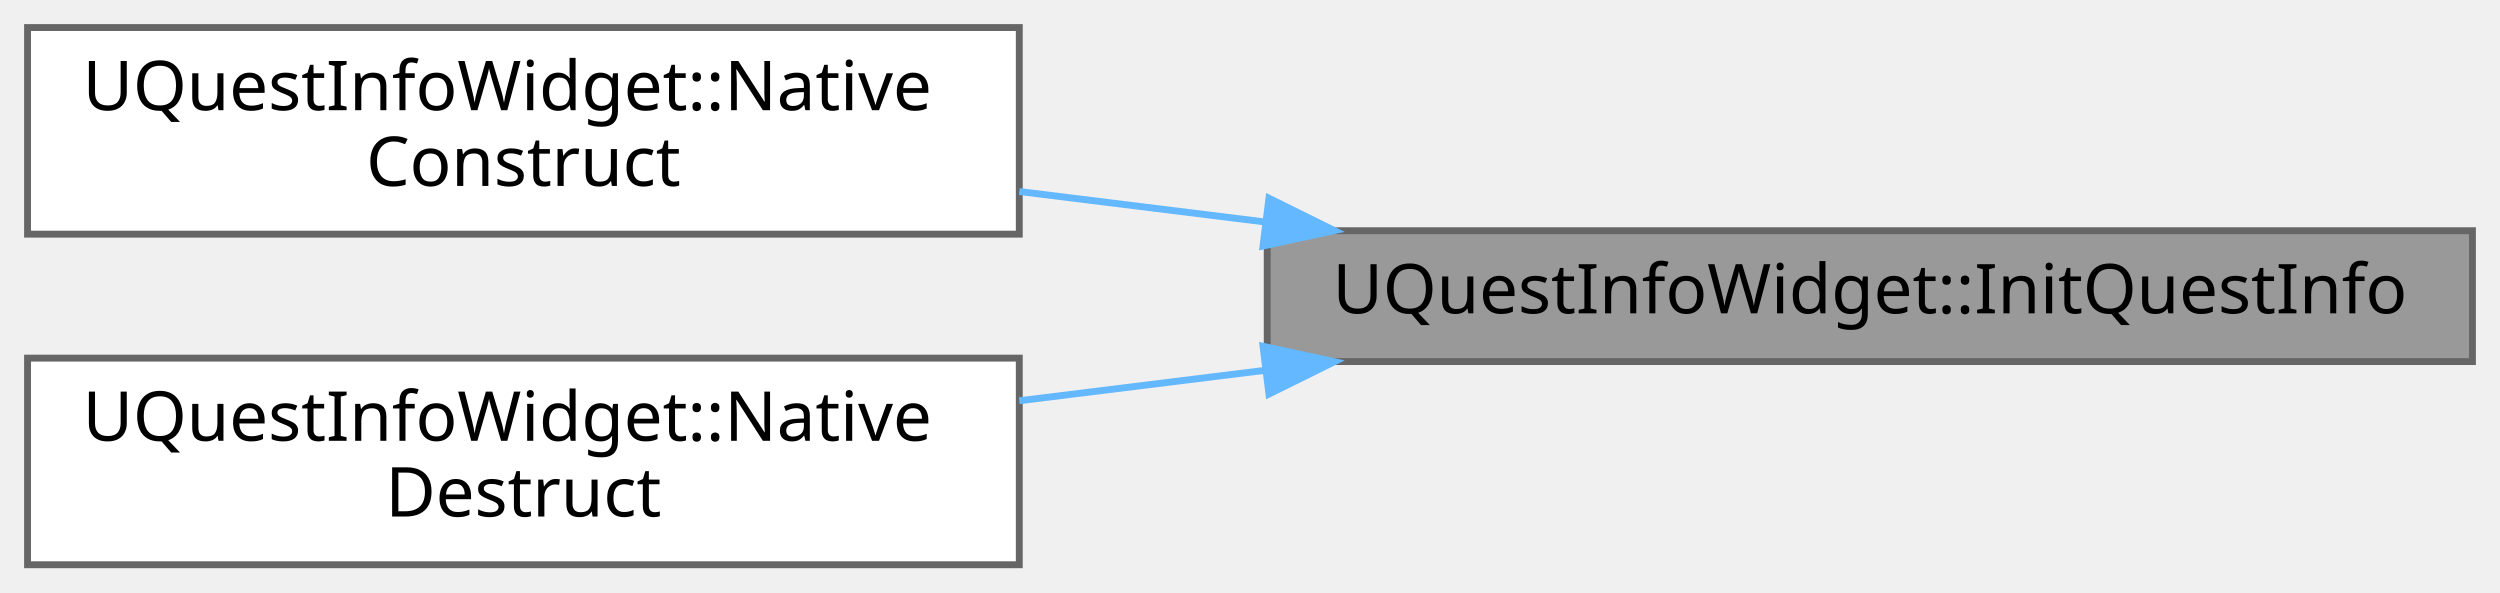
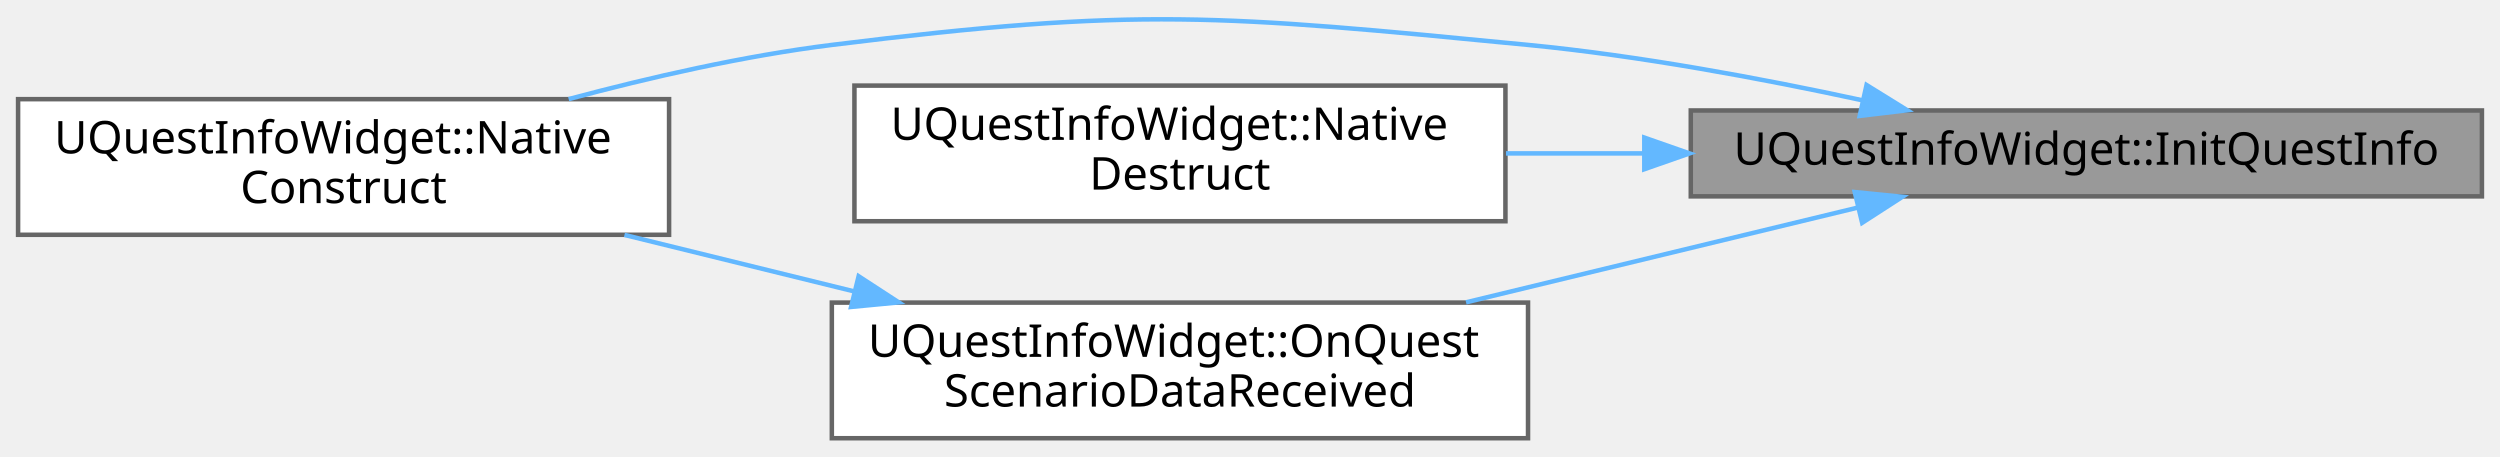
- <svg xmlns="http://www.w3.org/2000/svg" xmlns:xlink="http://www.w3.org/1999/xlink" width="363pt" height="86pt" viewBox="0.00 0.00 363.00 86.00">
-   <g id="graph0" class="graph" transform="scale(1 1) rotate(0) translate(4 82)">
+ <svg xmlns="http://www.w3.org/2000/svg" xmlns:xlink="http://www.w3.org/1999/xlink" width="553pt" height="101pt" viewBox="0.00 0.00 553.00 100.87">
+   <g id="graph0" class="graph" transform="scale(1 1) rotate(0) translate(4 96.87)">
    <g id="Node000001" class="node">
      <g id="a_Node000001">
        <a xlink:title=" ">
-           <polygon fill="#999999" stroke="#666666" points="355,-48.5 180,-48.5 180,-29.5 355,-29.5 355,-48.5" />
-           <text text-anchor="middle" x="267.5" y="-36.5" font-family="Malgun Gothic" font-size="10.00">UQuestInfoWidget::InitQuestInfo</text>
+           <polygon fill="#999999" stroke="#666666" points="545,-72.5 370,-72.5 370,-53.5 545,-53.5 545,-72.5" />
+           <text text-anchor="middle" x="457.5" y="-60.5" font-family="Malgun Gothic" font-size="10.00">UQuestInfoWidget::InitQuestInfo</text>
        </a>
      </g>
    </g>
    <g id="Node000002" class="node">
      <g id="a_Node000002">
        <a xlink:href="classUQuestInfoWidget.html#a2ff972d3fef3e1ada0c1c674ee615ac5" target="_top" xlink:title=" ">
-           <polygon fill="white" stroke="#666666" points="144,-78 0,-78 0,-48 144,-48 144,-78" />
-           <text text-anchor="start" x="8" y="-66" font-family="Malgun Gothic" font-size="10.00">UQuestInfoWidget::Native</text>
-           <text text-anchor="middle" x="72" y="-55" font-family="Malgun Gothic" font-size="10.00">Construct</text>
+           <polygon fill="white" stroke="#666666" points="144,-75 0,-75 0,-45 144,-45 144,-75" />
+           <text text-anchor="start" x="8" y="-63" font-family="Malgun Gothic" font-size="10.00">UQuestInfoWidget::Native</text>
+           <text text-anchor="middle" x="72" y="-52" font-family="Malgun Gothic" font-size="10.00">Construct</text>
        </a>
      </g>
    </g>
    <g id="edge1_Node000001_Node000002" class="edge">
      <g id="a_edge1_Node000001_Node000002">
        <a xlink:title=" ">
-           <path fill="none" stroke="#63b8ff" d="M179.76,-49.76C167.8,-51.24 155.63,-52.75 144,-54.19" />
-           <polygon fill="#63b8ff" stroke="#63b8ff" points="180.25,-53.22 189.75,-48.52 179.39,-46.28 180.25,-53.22" />
+           <path fill="none" stroke="#63b8ff" d="M407.96,-74.75C385.59,-79.59 358.6,-84.61 334,-87 265.88,-93.61 247.92,-95.44 180,-87 160.7,-84.6 139.89,-79.86 121.79,-75.01" />
+           <polygon fill="#63b8ff" stroke="#63b8ff" points="408.88,-78.13 417.89,-72.55 407.37,-71.3 408.88,-78.13" />
        </a>
      </g>
    </g>
    <g id="Node000003" class="node">
      <g id="a_Node000003">
        <a xlink:href="classUQuestInfoWidget.html#a440a5e029096569a6551cf1d387bac34" target="_top" xlink:title=" ">
-           <polygon fill="white" stroke="#666666" points="144,-30 0,-30 0,0 144,0 144,-30" />
-           <text text-anchor="start" x="8" y="-18" font-family="Malgun Gothic" font-size="10.00">UQuestInfoWidget::Native</text>
-           <text text-anchor="middle" x="72" y="-7" font-family="Malgun Gothic" font-size="10.00">Destruct</text>
+           <polygon fill="white" stroke="#666666" points="329,-78 185,-78 185,-48 329,-48 329,-78" />
+           <text text-anchor="start" x="193" y="-66" font-family="Malgun Gothic" font-size="10.00">UQuestInfoWidget::Native</text>
+           <text text-anchor="middle" x="257" y="-55" font-family="Malgun Gothic" font-size="10.00">Destruct</text>
        </a>
      </g>
    </g>
    <g id="edge2_Node000001_Node000003" class="edge">
      <g id="a_edge2_Node000001_Node000003">
        <a xlink:title=" ">
-           <path fill="none" stroke="#63b8ff" d="M179.76,-28.24C167.8,-26.76 155.63,-25.25 144,-23.81" />
-           <polygon fill="#63b8ff" stroke="#63b8ff" points="179.39,-31.72 189.75,-29.48 180.25,-24.78 179.39,-31.72" />
+           <path fill="none" stroke="#63b8ff" d="M359.51,-63C349.27,-63 338.99,-63 329.13,-63" />
+           <polygon fill="#63b8ff" stroke="#63b8ff" points="359.72,-66.5 369.72,-63 359.72,-59.5 359.72,-66.5" />
+         </a>
+       </g>
+     </g>
+     <g id="Node000004" class="node">
+       <g id="a_Node000004">
+         <a xlink:href="classUQuestInfoWidget.html#a0462f16d454098b20684b501054a4250" target="_top" xlink:title=" ">
+           <polygon fill="white" stroke="#666666" points="334,-30 180,-30 180,0 334,0 334,-30" />
+           <text text-anchor="start" x="188" y="-18" font-family="Malgun Gothic" font-size="10.00">UQuestInfoWidget::OnQuest</text>
+           <text text-anchor="middle" x="257" y="-7" font-family="Malgun Gothic" font-size="10.00">ScenarioDataReceived</text>
+         </a>
+       </g>
+     </g>
+     <g id="edge3_Node000001_Node000004" class="edge">
+       <g id="a_edge3_Node000001_Node000004">
+         <a xlink:title=" ">
+           <path fill="none" stroke="#63b8ff" d="M407.07,-51.05C380.81,-44.7 348.27,-36.83 320.29,-30.06" />
+           <polygon fill="#63b8ff" stroke="#63b8ff" points="406.27,-54.45 416.81,-53.4 407.91,-47.65 406.27,-54.45" />
+         </a>
+       </g>
+     </g>
+     <g id="edge4_Node000004_Node000002" class="edge">
+       <g id="a_edge4_Node000004_Node000002">
+         <a xlink:title=" ">
+           <path fill="none" stroke="#63b8ff" d="M185.05,-32.45C168.24,-36.58 150.46,-40.95 134.13,-44.97" />
+           <polygon fill="#63b8ff" stroke="#63b8ff" points="185.93,-35.83 194.81,-30.05 184.26,-29.04 185.93,-35.83" />
        </a>
      </g>
    </g>
  </g>
</svg>
